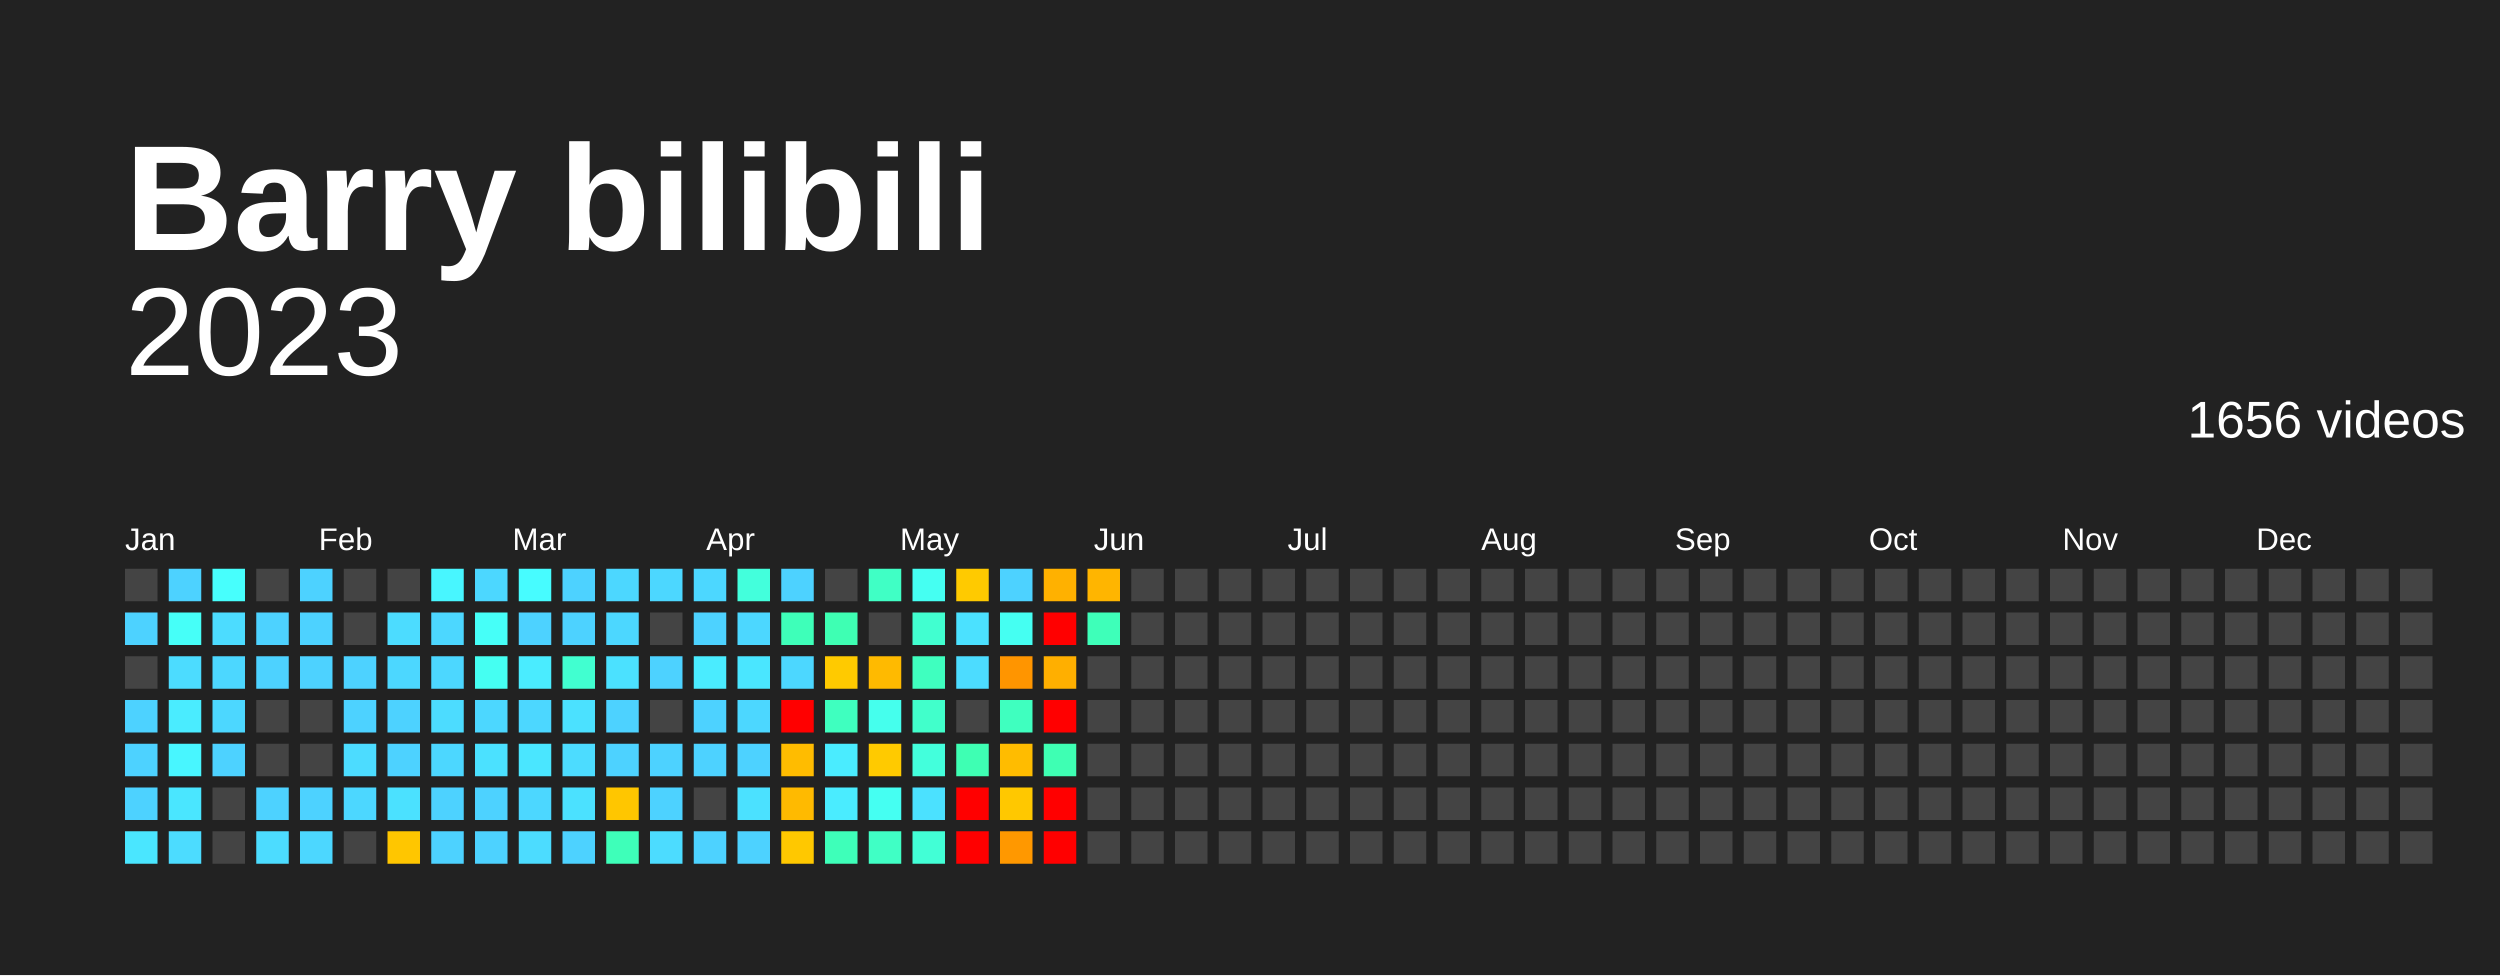
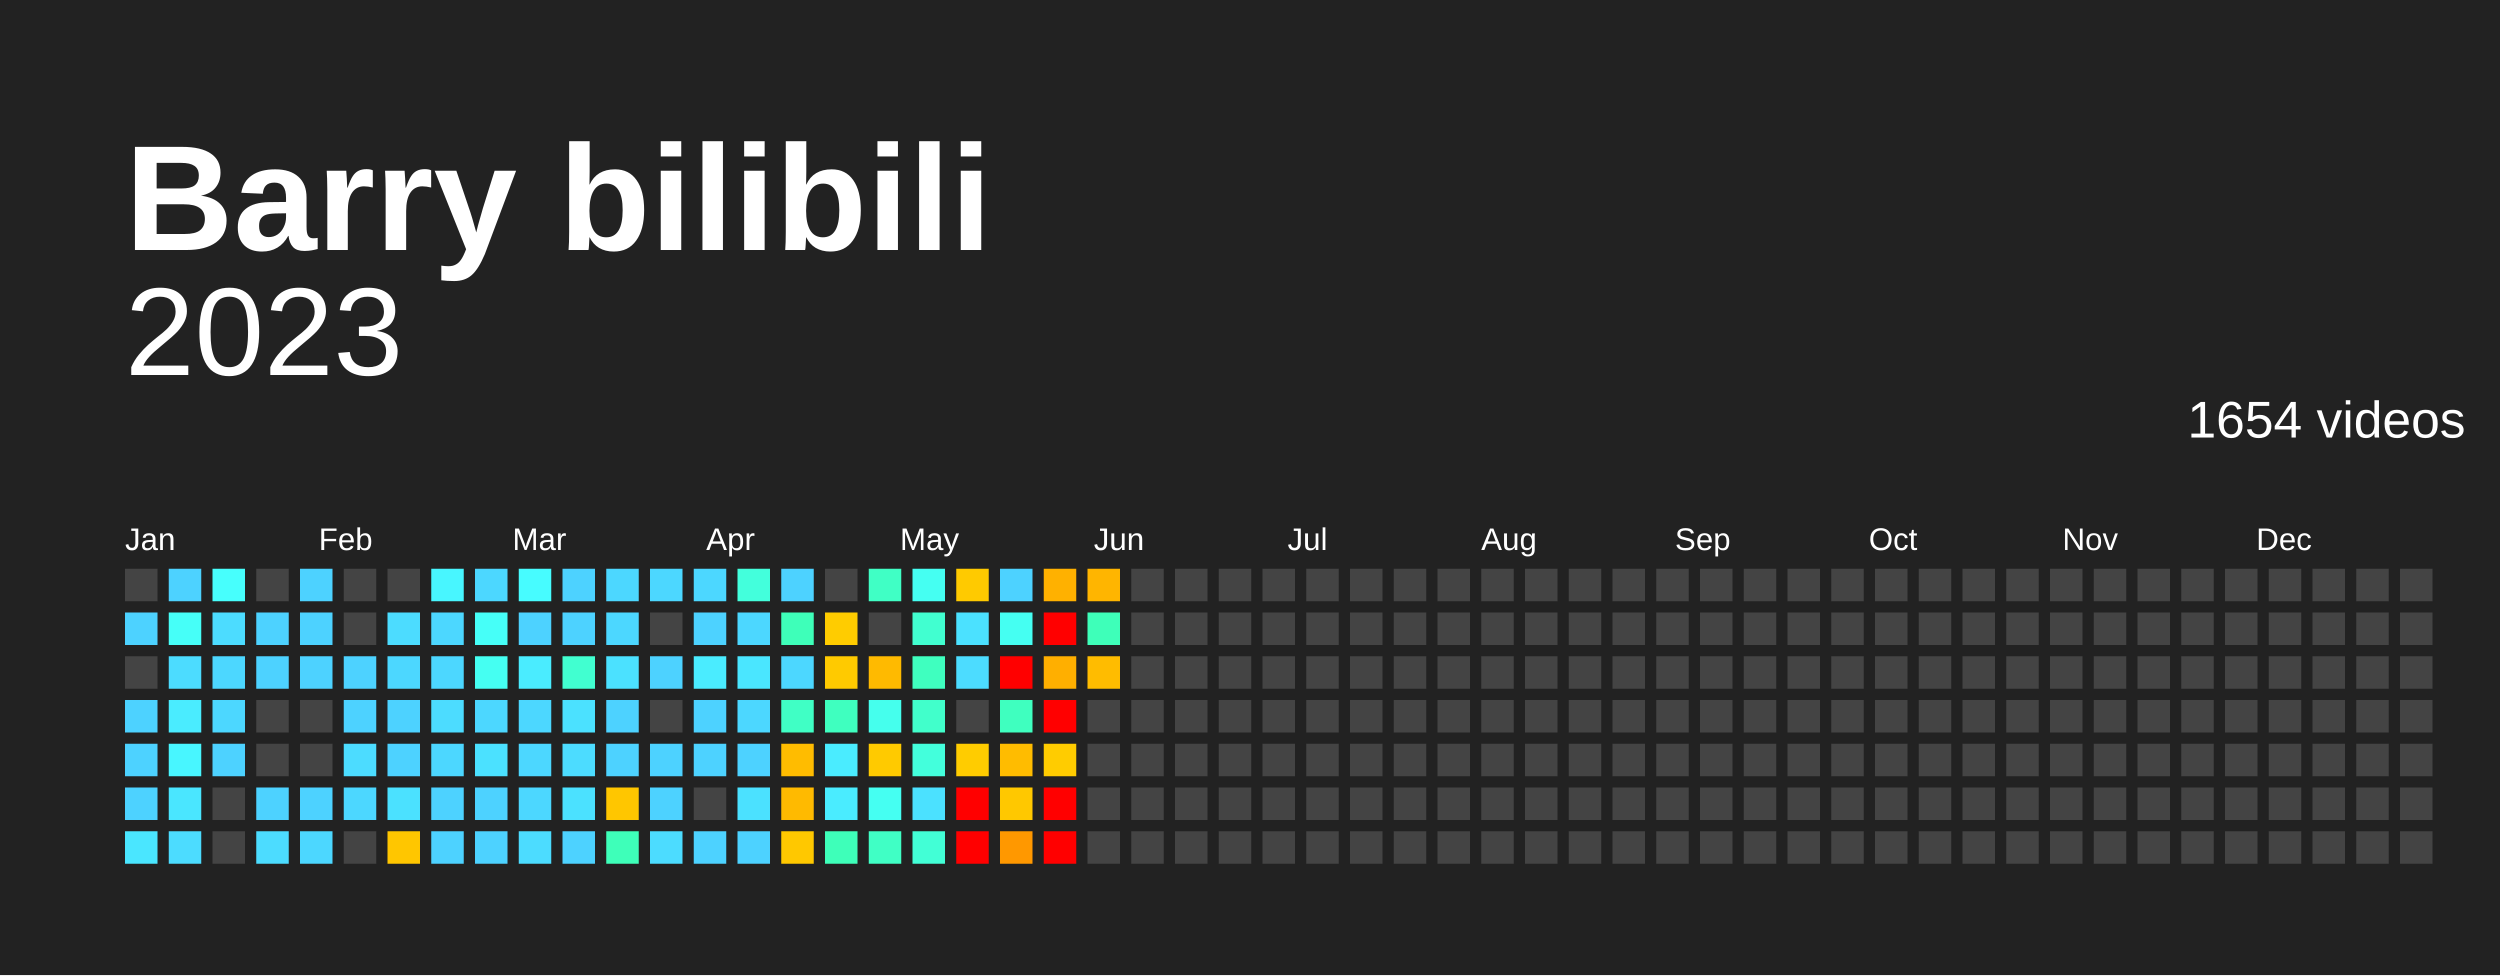
<svg xmlns="http://www.w3.org/2000/svg" baseProfile="full" height="78mm" version="1.1" viewBox="0,0,200,78" width="200mm">
  <defs />
  <rect fill="#222222" height="78" width="200" x="0" y="0" />
  <text fill="#FFFFFF" style="font-size:12px; font-family:Arial; font-weight:bold;" x="10" y="20">Barry bilibili</text>
  <text alignment-baseline="hanging" fill="#FFFFFF" style="font-size:10.0px; font-family:Arial;" x="10" y="30">2023</text>
-   <text alignment-baseline="hanging" fill="#FFFFFF" style="font-size:4.125px; font-family:Arial;" x="175" y="35">1656 videos</text>
+   <text alignment-baseline="hanging" fill="#FFFFFF" style="font-size:4.125px; font-family:Arial;" x="175" y="35">1654 videos</text>
  <text fill="#FFFFFF" style="font-size:2.5px; font-family:Arial" x="10.0" y="44">Jan</text>
  <text fill="#FFFFFF" style="font-size:2.5px; font-family:Arial" x="25.5" y="44">Feb</text>
  <text fill="#FFFFFF" style="font-size:2.5px; font-family:Arial" x="41.0" y="44">Mar</text>
  <text fill="#FFFFFF" style="font-size:2.5px; font-family:Arial" x="56.5" y="44">Apr</text>
  <text fill="#FFFFFF" style="font-size:2.5px; font-family:Arial" x="72.0" y="44">May</text>
  <text fill="#FFFFFF" style="font-size:2.5px; font-family:Arial" x="87.5" y="44">Jun</text>
  <text fill="#FFFFFF" style="font-size:2.5px; font-family:Arial" x="103.0" y="44">Jul</text>
  <text fill="#FFFFFF" style="font-size:2.5px; font-family:Arial" x="118.5" y="44">Aug</text>
  <text fill="#FFFFFF" style="font-size:2.5px; font-family:Arial" x="134.0" y="44">Sep</text>
  <text fill="#FFFFFF" style="font-size:2.5px; font-family:Arial" x="149.5" y="44">Oct</text>
  <text fill="#FFFFFF" style="font-size:2.5px; font-family:Arial" x="165.0" y="44">Nov</text>
  <text fill="#FFFFFF" style="font-size:2.5px; font-family:Arial" x="180.5" y="44">Dec</text>
  <rect fill="#444444" height="2.6" width="2.6" x="10.0" y="45.5" />
  <rect fill="#4dd2ff" height="2.6" width="2.6" x="10.0" y="49.0" />
  <rect fill="#444444" height="2.6" width="2.6" x="10.0" y="52.5" />
  <rect fill="#4dd2ff" height="2.6" width="2.6" x="10.0" y="56.0" />
  <rect fill="#4dd2ff" height="2.6" width="2.6" x="10.0" y="59.5" />
  <rect fill="#4dd2ff" height="2.6" width="2.6" x="10.0" y="63.0" />
  <rect fill="#4ae6ff" height="2.6" width="2.6" x="10.0" y="66.5" />
  <rect fill="#4dd2ff" height="2.6" width="2.6" x="13.5" y="45.5" />
  <rect fill="#46fff8" height="2.6" width="2.6" x="13.5" y="49.0" />
  <rect fill="#4cdcff" height="2.6" width="2.6" x="13.5" y="52.5" />
  <rect fill="#4aecff" height="2.6" width="2.6" x="13.5" y="56.0" />
  <rect fill="#48f6ff" height="2.6" width="2.6" x="13.5" y="59.5" />
  <rect fill="#4ae6ff" height="2.6" width="2.6" x="13.5" y="63.0" />
  <rect fill="#4cdcff" height="2.6" width="2.6" x="13.5" y="66.5" />
  <rect fill="#47fffd" height="2.6" width="2.6" x="17.0" y="45.5" />
  <rect fill="#4cdcff" height="2.6" width="2.6" x="17.0" y="49.0" />
  <rect fill="#4cd7ff" height="2.6" width="2.6" x="17.0" y="52.5" />
  <rect fill="#4cd7ff" height="2.6" width="2.6" x="17.0" y="56.0" />
  <rect fill="#4dd2ff" height="2.6" width="2.6" x="17.0" y="59.5" />
  <rect fill="#444444" height="2.6" width="2.6" x="17.0" y="63.0" />
  <rect fill="#444444" height="2.6" width="2.6" x="17.0" y="66.5" />
  <rect fill="#444444" height="2.6" width="2.6" x="20.5" y="45.5" />
  <rect fill="#4dd2ff" height="2.6" width="2.6" x="20.5" y="49.0" />
  <rect fill="#4dd2ff" height="2.6" width="2.6" x="20.5" y="52.5" />
  <rect fill="#444444" height="2.6" width="2.6" x="20.5" y="56.0" />
  <rect fill="#444444" height="2.6" width="2.6" x="20.5" y="59.5" />
  <rect fill="#4dd2ff" height="2.6" width="2.6" x="20.5" y="63.0" />
  <rect fill="#4cdcff" height="2.6" width="2.6" x="20.5" y="66.5" />
  <rect fill="#4dd2ff" height="2.6" width="2.6" x="24.0" y="45.5" />
  <rect fill="#4dd2ff" height="2.6" width="2.6" x="24.0" y="49.0" />
  <rect fill="#4dd2ff" height="2.6" width="2.6" x="24.0" y="52.5" />
  <rect fill="#444444" height="2.6" width="2.6" x="24.0" y="56.0" />
  <rect fill="#444444" height="2.6" width="2.6" x="24.0" y="59.5" />
  <rect fill="#4dd2ff" height="2.6" width="2.6" x="24.0" y="63.0" />
  <rect fill="#4cd7ff" height="2.6" width="2.6" x="24.0" y="66.5" />
  <rect fill="#444444" height="2.6" width="2.6" x="27.5" y="45.5" />
  <rect fill="#444444" height="2.6" width="2.6" x="27.5" y="49.0" />
  <rect fill="#4dd2ff" height="2.6" width="2.6" x="27.5" y="52.5" />
  <rect fill="#4dd2ff" height="2.6" width="2.6" x="27.5" y="56.0" />
  <rect fill="#4cdcff" height="2.6" width="2.6" x="27.5" y="59.5" />
  <rect fill="#4cd7ff" height="2.6" width="2.6" x="27.5" y="63.0" />
  <rect fill="#444444" height="2.6" width="2.6" x="27.5" y="66.5" />
  <rect fill="#444444" height="2.6" width="2.6" x="31.0" y="45.5" />
  <rect fill="#4cdcff" height="2.6" width="2.6" x="31.0" y="49.0" />
  <rect fill="#4cd7ff" height="2.6" width="2.6" x="31.0" y="52.5" />
  <rect fill="#4dd2ff" height="2.6" width="2.6" x="31.0" y="56.0" />
  <rect fill="#4dd2ff" height="2.6" width="2.6" x="31.0" y="59.5" />
  <rect fill="#4be1ff" height="2.6" width="2.6" x="31.0" y="63.0" />
  <rect fill="#ffc600" height="2.6" width="2.6" x="31.0" y="66.5" />
  <rect fill="#48f6ff" height="2.6" width="2.6" x="34.5" y="45.5" />
  <rect fill="#4cd7ff" height="2.6" width="2.6" x="34.5" y="49.0" />
  <rect fill="#4cd7ff" height="2.6" width="2.6" x="34.5" y="52.5" />
  <rect fill="#4cdcff" height="2.6" width="2.6" x="34.5" y="56.0" />
  <rect fill="#4cd7ff" height="2.6" width="2.6" x="34.5" y="59.5" />
  <rect fill="#4dd2ff" height="2.6" width="2.6" x="34.5" y="63.0" />
  <rect fill="#4dd2ff" height="2.6" width="2.6" x="34.5" y="66.5" />
  <rect fill="#4cd7ff" height="2.6" width="2.6" x="38.0" y="45.5" />
  <rect fill="#46fff8" height="2.6" width="2.6" x="38.0" y="49.0" />
  <rect fill="#45fff2" height="2.6" width="2.6" x="38.0" y="52.5" />
  <rect fill="#4cd7ff" height="2.6" width="2.6" x="38.0" y="56.0" />
  <rect fill="#4be1ff" height="2.6" width="2.6" x="38.0" y="59.5" />
  <rect fill="#4dd2ff" height="2.6" width="2.6" x="38.0" y="63.0" />
  <rect fill="#4dd2ff" height="2.6" width="2.6" x="38.0" y="66.5" />
  <rect fill="#47fcff" height="2.6" width="2.6" x="41.5" y="45.5" />
  <rect fill="#4dd2ff" height="2.6" width="2.6" x="41.5" y="49.0" />
  <rect fill="#4aecff" height="2.6" width="2.6" x="41.5" y="52.5" />
  <rect fill="#4cd7ff" height="2.6" width="2.6" x="41.5" y="56.0" />
-   <rect fill="#4ae6ff" height="2.6" width="2.6" x="41.5" y="59.5" />
+   <rect fill="#4cd7ff" height="2.6" width="2.6" x="41.5" y="59.5" />
  <rect fill="#4cd7ff" height="2.6" width="2.6" x="41.5" y="63.0" />
  <rect fill="#4cdcff" height="2.6" width="2.6" x="41.5" y="66.5" />
  <rect fill="#4dd2ff" height="2.6" width="2.6" x="45.0" y="45.5" />
  <rect fill="#4dd2ff" height="2.6" width="2.6" x="45.0" y="49.0" />
  <rect fill="#41ffd0" height="2.6" width="2.6" x="45.0" y="52.5" />
  <rect fill="#4be1ff" height="2.6" width="2.6" x="45.0" y="56.0" />
  <rect fill="#4cdcff" height="2.6" width="2.6" x="45.0" y="59.5" />
  <rect fill="#4be1ff" height="2.6" width="2.6" x="45.0" y="63.0" />
  <rect fill="#4dd2ff" height="2.6" width="2.6" x="45.0" y="66.5" />
  <rect fill="#4cd7ff" height="2.6" width="2.6" x="48.5" y="45.5" />
  <rect fill="#4cd7ff" height="2.6" width="2.6" x="48.5" y="49.0" />
  <rect fill="#4be1ff" height="2.6" width="2.6" x="48.5" y="52.5" />
  <rect fill="#4dd2ff" height="2.6" width="2.6" x="48.5" y="56.0" />
  <rect fill="#4dd2ff" height="2.6" width="2.6" x="48.5" y="59.5" />
  <rect fill="#ffc600" height="2.6" width="2.6" x="48.5" y="63.0" />
  <rect fill="#3effb9" height="2.6" width="2.6" x="48.5" y="66.5" />
  <rect fill="#4cd7ff" height="2.6" width="2.6" x="52.0" y="45.5" />
  <rect fill="#444444" height="2.6" width="2.6" x="52.0" y="49.0" />
  <rect fill="#4dd2ff" height="2.6" width="2.6" x="52.0" y="52.5" />
  <rect fill="#444444" height="2.6" width="2.6" x="52.0" y="56.0" />
  <rect fill="#4dd2ff" height="2.6" width="2.6" x="52.0" y="59.5" />
  <rect fill="#4dd2ff" height="2.6" width="2.6" x="52.0" y="63.0" />
  <rect fill="#4cdcff" height="2.6" width="2.6" x="52.0" y="66.5" />
  <rect fill="#4cd7ff" height="2.6" width="2.6" x="55.5" y="45.5" />
  <rect fill="#4dd2ff" height="2.6" width="2.6" x="55.5" y="49.0" />
  <rect fill="#4aecff" height="2.6" width="2.6" x="55.5" y="52.5" />
  <rect fill="#4dd2ff" height="2.6" width="2.6" x="55.5" y="56.0" />
  <rect fill="#4dd2ff" height="2.6" width="2.6" x="55.5" y="59.5" />
  <rect fill="#444444" height="2.6" width="2.6" x="55.5" y="63.0" />
  <rect fill="#4dd2ff" height="2.6" width="2.6" x="55.5" y="66.5" />
  <rect fill="#43ffdc" height="2.6" width="2.6" x="59.0" y="45.5" />
  <rect fill="#4cd7ff" height="2.6" width="2.6" x="59.0" y="49.0" />
  <rect fill="#4ae6ff" height="2.6" width="2.6" x="59.0" y="52.5" />
  <rect fill="#4cd7ff" height="2.6" width="2.6" x="59.0" y="56.0" />
  <rect fill="#4dd2ff" height="2.6" width="2.6" x="59.0" y="59.5" />
  <rect fill="#4be1ff" height="2.6" width="2.6" x="59.0" y="63.0" />
  <rect fill="#4dd2ff" height="2.6" width="2.6" x="59.0" y="66.5" />
  <rect fill="#4dd2ff" height="2.6" width="2.6" x="62.5" y="45.5" />
  <rect fill="#3effb9" height="2.6" width="2.6" x="62.5" y="49.0" />
  <rect fill="#4cd7ff" height="2.6" width="2.6" x="62.5" y="52.5" />
-   <rect fill="red" height="2.6" width="2.6" x="62.5" y="56.0" />
+   <rect fill="#40ffc5" height="2.6" width="2.6" x="62.5" y="56.0" />
  <rect fill="#ffbc00" height="2.6" width="2.6" x="62.5" y="59.5" />
  <rect fill="#ffba00" height="2.6" width="2.6" x="62.5" y="63.0" />
  <rect fill="#ffc800" height="2.6" width="2.6" x="62.5" y="66.5" />
  <rect fill="#444444" height="2.6" width="2.6" x="66.0" y="45.5" />
-   <rect fill="#3effb3" height="2.6" width="2.6" x="66.0" y="49.0" />
+   <rect fill="#ffcc00" height="2.6" width="2.6" x="66.0" y="49.0" />
  <rect fill="#ffca00" height="2.6" width="2.6" x="66.0" y="52.5" />
  <rect fill="#3fffbf" height="2.6" width="2.6" x="66.0" y="56.0" />
  <rect fill="#4aecff" height="2.6" width="2.6" x="66.0" y="59.5" />
  <rect fill="#4aecff" height="2.6" width="2.6" x="66.0" y="63.0" />
  <rect fill="#3effb9" height="2.6" width="2.6" x="66.0" y="66.5" />
  <rect fill="#40ffc5" height="2.6" width="2.6" x="69.5" y="45.5" />
  <rect fill="#444444" height="2.6" width="2.6" x="69.5" y="49.0" />
  <rect fill="#ffba00" height="2.6" width="2.6" x="69.5" y="52.5" />
  <rect fill="#45ffed" height="2.6" width="2.6" x="69.5" y="56.0" />
  <rect fill="#ffca00" height="2.6" width="2.6" x="69.5" y="59.5" />
  <rect fill="#45fff2" height="2.6" width="2.6" x="69.5" y="63.0" />
  <rect fill="#40ffc5" height="2.6" width="2.6" x="69.5" y="66.5" />
  <rect fill="#45fff2" height="2.6" width="2.6" x="73.0" y="45.5" />
  <rect fill="#41ffd0" height="2.6" width="2.6" x="73.0" y="49.0" />
  <rect fill="#3fffbf" height="2.6" width="2.6" x="73.0" y="52.5" />
  <rect fill="#41ffcb" height="2.6" width="2.6" x="73.0" y="56.0" />
  <rect fill="#43ffdc" height="2.6" width="2.6" x="73.0" y="59.5" />
  <rect fill="#4be1ff" height="2.6" width="2.6" x="73.0" y="63.0" />
  <rect fill="#42ffd6" height="2.6" width="2.6" x="73.0" y="66.5" />
  <rect fill="#ffca00" height="2.6" width="2.6" x="76.5" y="45.5" />
  <rect fill="#4be1ff" height="2.6" width="2.6" x="76.5" y="49.0" />
  <rect fill="#4cdcff" height="2.6" width="2.6" x="76.5" y="52.5" />
  <rect fill="#444444" height="2.6" width="2.6" x="76.5" y="56.0" />
-   <rect fill="#3effb3" height="2.6" width="2.6" x="76.5" y="59.5" />
+   <rect fill="#ffcc00" height="2.6" width="2.6" x="76.5" y="59.5" />
  <rect fill="red" height="2.6" width="2.6" x="76.5" y="63.0" />
  <rect fill="red" height="2.6" width="2.6" x="76.5" y="66.5" />
  <rect fill="#4dd2ff" height="2.6" width="2.6" x="80.0" y="45.5" />
  <rect fill="#45fff2" height="2.6" width="2.6" x="80.0" y="49.0" />
-   <rect fill="#ff9500" height="2.6" width="2.6" x="80.0" y="52.5" />
+   <rect fill="red" height="2.6" width="2.6" x="80.0" y="52.5" />
  <rect fill="#3fffbf" height="2.6" width="2.6" x="80.0" y="56.0" />
  <rect fill="#ffbc00" height="2.6" width="2.6" x="80.0" y="59.5" />
  <rect fill="#ffc800" height="2.6" width="2.6" x="80.0" y="63.0" />
  <rect fill="#ff9800" height="2.6" width="2.6" x="80.0" y="66.5" />
  <rect fill="#ffb100" height="2.6" width="2.6" x="83.5" y="45.5" />
  <rect fill="red" height="2.6" width="2.6" x="83.5" y="49.0" />
  <rect fill="#ffaf00" height="2.6" width="2.6" x="83.5" y="52.5" />
  <rect fill="red" height="2.6" width="2.6" x="83.5" y="56.0" />
-   <rect fill="#3effb3" height="2.6" width="2.6" x="83.5" y="59.5" />
+   <rect fill="#ffcc00" height="2.6" width="2.6" x="83.5" y="59.5" />
  <rect fill="red" height="2.6" width="2.6" x="83.5" y="63.0" />
  <rect fill="red" height="2.6" width="2.6" x="83.5" y="66.5" />
  <rect fill="#ffb500" height="2.6" width="2.6" x="87.0" y="45.5" />
  <rect fill="#3effb9" height="2.6" width="2.6" x="87.0" y="49.0" />
-   <rect fill="#444444" height="2.6" width="2.6" x="87.0" y="52.5" />
+   <rect fill="#ffbc00" height="2.6" width="2.6" x="87.0" y="52.5" />
  <rect fill="#444444" height="2.6" width="2.6" x="87.0" y="56.0" />
  <rect fill="#444444" height="2.6" width="2.6" x="87.0" y="59.5" />
  <rect fill="#444444" height="2.6" width="2.6" x="87.0" y="63.0" />
  <rect fill="#444444" height="2.6" width="2.6" x="87.0" y="66.5" />
  <rect fill="#444444" height="2.6" width="2.6" x="90.5" y="45.5" />
  <rect fill="#444444" height="2.6" width="2.6" x="90.5" y="49.0" />
  <rect fill="#444444" height="2.6" width="2.6" x="90.5" y="52.5" />
  <rect fill="#444444" height="2.6" width="2.6" x="90.5" y="56.0" />
  <rect fill="#444444" height="2.6" width="2.6" x="90.5" y="59.5" />
  <rect fill="#444444" height="2.6" width="2.6" x="90.5" y="63.0" />
  <rect fill="#444444" height="2.6" width="2.6" x="90.5" y="66.5" />
  <rect fill="#444444" height="2.6" width="2.6" x="94.0" y="45.5" />
  <rect fill="#444444" height="2.6" width="2.6" x="94.0" y="49.0" />
  <rect fill="#444444" height="2.6" width="2.6" x="94.0" y="52.5" />
  <rect fill="#444444" height="2.6" width="2.6" x="94.0" y="56.0" />
  <rect fill="#444444" height="2.6" width="2.6" x="94.0" y="59.5" />
  <rect fill="#444444" height="2.6" width="2.6" x="94.0" y="63.0" />
  <rect fill="#444444" height="2.6" width="2.6" x="94.0" y="66.5" />
  <rect fill="#444444" height="2.6" width="2.6" x="97.5" y="45.5" />
  <rect fill="#444444" height="2.6" width="2.6" x="97.5" y="49.0" />
  <rect fill="#444444" height="2.6" width="2.6" x="97.5" y="52.5" />
  <rect fill="#444444" height="2.6" width="2.6" x="97.5" y="56.0" />
  <rect fill="#444444" height="2.6" width="2.6" x="97.5" y="59.5" />
  <rect fill="#444444" height="2.6" width="2.6" x="97.5" y="63.0" />
  <rect fill="#444444" height="2.6" width="2.6" x="97.5" y="66.5" />
  <rect fill="#444444" height="2.6" width="2.6" x="101.0" y="45.5" />
  <rect fill="#444444" height="2.6" width="2.6" x="101.0" y="49.0" />
  <rect fill="#444444" height="2.6" width="2.6" x="101.0" y="52.5" />
  <rect fill="#444444" height="2.6" width="2.6" x="101.0" y="56.0" />
  <rect fill="#444444" height="2.6" width="2.6" x="101.0" y="59.5" />
  <rect fill="#444444" height="2.6" width="2.6" x="101.0" y="63.0" />
  <rect fill="#444444" height="2.6" width="2.6" x="101.0" y="66.5" />
  <rect fill="#444444" height="2.6" width="2.6" x="104.5" y="45.5" />
  <rect fill="#444444" height="2.6" width="2.6" x="104.5" y="49.0" />
  <rect fill="#444444" height="2.6" width="2.6" x="104.5" y="52.5" />
  <rect fill="#444444" height="2.6" width="2.6" x="104.5" y="56.0" />
  <rect fill="#444444" height="2.6" width="2.6" x="104.5" y="59.5" />
  <rect fill="#444444" height="2.6" width="2.6" x="104.5" y="63.0" />
  <rect fill="#444444" height="2.6" width="2.6" x="104.5" y="66.5" />
  <rect fill="#444444" height="2.6" width="2.6" x="108.0" y="45.5" />
  <rect fill="#444444" height="2.6" width="2.6" x="108.0" y="49.0" />
  <rect fill="#444444" height="2.6" width="2.6" x="108.0" y="52.5" />
  <rect fill="#444444" height="2.6" width="2.6" x="108.0" y="56.0" />
  <rect fill="#444444" height="2.6" width="2.6" x="108.0" y="59.5" />
  <rect fill="#444444" height="2.6" width="2.6" x="108.0" y="63.0" />
  <rect fill="#444444" height="2.6" width="2.6" x="108.0" y="66.5" />
  <rect fill="#444444" height="2.6" width="2.6" x="111.5" y="45.5" />
  <rect fill="#444444" height="2.6" width="2.6" x="111.5" y="49.0" />
  <rect fill="#444444" height="2.6" width="2.6" x="111.5" y="52.5" />
  <rect fill="#444444" height="2.6" width="2.6" x="111.5" y="56.0" />
  <rect fill="#444444" height="2.6" width="2.6" x="111.5" y="59.5" />
  <rect fill="#444444" height="2.6" width="2.6" x="111.5" y="63.0" />
  <rect fill="#444444" height="2.6" width="2.6" x="111.5" y="66.5" />
  <rect fill="#444444" height="2.6" width="2.6" x="115.0" y="45.5" />
  <rect fill="#444444" height="2.6" width="2.6" x="115.0" y="49.0" />
  <rect fill="#444444" height="2.6" width="2.6" x="115.0" y="52.5" />
  <rect fill="#444444" height="2.6" width="2.6" x="115.0" y="56.0" />
  <rect fill="#444444" height="2.6" width="2.6" x="115.0" y="59.5" />
  <rect fill="#444444" height="2.6" width="2.6" x="115.0" y="63.0" />
  <rect fill="#444444" height="2.6" width="2.6" x="115.0" y="66.5" />
  <rect fill="#444444" height="2.6" width="2.6" x="118.5" y="45.5" />
  <rect fill="#444444" height="2.6" width="2.6" x="118.5" y="49.0" />
  <rect fill="#444444" height="2.6" width="2.6" x="118.5" y="52.5" />
  <rect fill="#444444" height="2.6" width="2.6" x="118.5" y="56.0" />
  <rect fill="#444444" height="2.6" width="2.6" x="118.5" y="59.5" />
  <rect fill="#444444" height="2.6" width="2.6" x="118.5" y="63.0" />
  <rect fill="#444444" height="2.6" width="2.6" x="118.5" y="66.5" />
  <rect fill="#444444" height="2.6" width="2.6" x="122.0" y="45.5" />
  <rect fill="#444444" height="2.6" width="2.6" x="122.0" y="49.0" />
  <rect fill="#444444" height="2.6" width="2.6" x="122.0" y="52.5" />
  <rect fill="#444444" height="2.6" width="2.6" x="122.0" y="56.0" />
  <rect fill="#444444" height="2.6" width="2.6" x="122.0" y="59.5" />
  <rect fill="#444444" height="2.6" width="2.6" x="122.0" y="63.0" />
  <rect fill="#444444" height="2.6" width="2.6" x="122.0" y="66.5" />
  <rect fill="#444444" height="2.6" width="2.6" x="125.5" y="45.5" />
  <rect fill="#444444" height="2.6" width="2.6" x="125.5" y="49.0" />
  <rect fill="#444444" height="2.6" width="2.6" x="125.5" y="52.5" />
  <rect fill="#444444" height="2.6" width="2.6" x="125.5" y="56.0" />
  <rect fill="#444444" height="2.6" width="2.6" x="125.5" y="59.5" />
  <rect fill="#444444" height="2.6" width="2.6" x="125.5" y="63.0" />
  <rect fill="#444444" height="2.6" width="2.6" x="125.5" y="66.5" />
  <rect fill="#444444" height="2.6" width="2.6" x="129.0" y="45.5" />
  <rect fill="#444444" height="2.6" width="2.6" x="129.0" y="49.0" />
  <rect fill="#444444" height="2.6" width="2.6" x="129.0" y="52.5" />
  <rect fill="#444444" height="2.6" width="2.6" x="129.0" y="56.0" />
  <rect fill="#444444" height="2.6" width="2.6" x="129.0" y="59.5" />
  <rect fill="#444444" height="2.6" width="2.6" x="129.0" y="63.0" />
  <rect fill="#444444" height="2.6" width="2.6" x="129.0" y="66.5" />
  <rect fill="#444444" height="2.6" width="2.6" x="132.5" y="45.5" />
  <rect fill="#444444" height="2.6" width="2.6" x="132.5" y="49.0" />
  <rect fill="#444444" height="2.6" width="2.6" x="132.5" y="52.5" />
  <rect fill="#444444" height="2.6" width="2.6" x="132.5" y="56.0" />
  <rect fill="#444444" height="2.6" width="2.6" x="132.5" y="59.5" />
  <rect fill="#444444" height="2.6" width="2.6" x="132.5" y="63.0" />
  <rect fill="#444444" height="2.6" width="2.6" x="132.5" y="66.5" />
  <rect fill="#444444" height="2.6" width="2.6" x="136.0" y="45.5" />
  <rect fill="#444444" height="2.6" width="2.6" x="136.0" y="49.0" />
  <rect fill="#444444" height="2.6" width="2.6" x="136.0" y="52.5" />
  <rect fill="#444444" height="2.6" width="2.6" x="136.0" y="56.0" />
  <rect fill="#444444" height="2.6" width="2.6" x="136.0" y="59.5" />
  <rect fill="#444444" height="2.6" width="2.6" x="136.0" y="63.0" />
  <rect fill="#444444" height="2.6" width="2.6" x="136.0" y="66.5" />
  <rect fill="#444444" height="2.6" width="2.6" x="139.5" y="45.5" />
  <rect fill="#444444" height="2.6" width="2.6" x="139.5" y="49.0" />
  <rect fill="#444444" height="2.6" width="2.6" x="139.5" y="52.5" />
  <rect fill="#444444" height="2.6" width="2.6" x="139.5" y="56.0" />
  <rect fill="#444444" height="2.6" width="2.6" x="139.5" y="59.5" />
  <rect fill="#444444" height="2.6" width="2.6" x="139.5" y="63.0" />
  <rect fill="#444444" height="2.6" width="2.6" x="139.5" y="66.5" />
  <rect fill="#444444" height="2.6" width="2.6" x="143.0" y="45.5" />
  <rect fill="#444444" height="2.6" width="2.6" x="143.0" y="49.0" />
  <rect fill="#444444" height="2.6" width="2.6" x="143.0" y="52.5" />
  <rect fill="#444444" height="2.6" width="2.6" x="143.0" y="56.0" />
  <rect fill="#444444" height="2.6" width="2.6" x="143.0" y="59.5" />
  <rect fill="#444444" height="2.6" width="2.6" x="143.0" y="63.0" />
  <rect fill="#444444" height="2.6" width="2.6" x="143.0" y="66.5" />
  <rect fill="#444444" height="2.6" width="2.6" x="146.5" y="45.5" />
  <rect fill="#444444" height="2.6" width="2.6" x="146.5" y="49.0" />
  <rect fill="#444444" height="2.6" width="2.6" x="146.5" y="52.5" />
  <rect fill="#444444" height="2.6" width="2.6" x="146.5" y="56.0" />
  <rect fill="#444444" height="2.6" width="2.6" x="146.5" y="59.5" />
  <rect fill="#444444" height="2.6" width="2.6" x="146.5" y="63.0" />
  <rect fill="#444444" height="2.6" width="2.6" x="146.5" y="66.5" />
  <rect fill="#444444" height="2.6" width="2.6" x="150.0" y="45.5" />
  <rect fill="#444444" height="2.6" width="2.6" x="150.0" y="49.0" />
  <rect fill="#444444" height="2.6" width="2.6" x="150.0" y="52.5" />
  <rect fill="#444444" height="2.6" width="2.6" x="150.0" y="56.0" />
  <rect fill="#444444" height="2.6" width="2.6" x="150.0" y="59.5" />
  <rect fill="#444444" height="2.6" width="2.6" x="150.0" y="63.0" />
  <rect fill="#444444" height="2.6" width="2.6" x="150.0" y="66.5" />
  <rect fill="#444444" height="2.6" width="2.6" x="153.5" y="45.5" />
  <rect fill="#444444" height="2.6" width="2.6" x="153.5" y="49.0" />
  <rect fill="#444444" height="2.6" width="2.6" x="153.5" y="52.5" />
  <rect fill="#444444" height="2.6" width="2.6" x="153.5" y="56.0" />
  <rect fill="#444444" height="2.6" width="2.6" x="153.5" y="59.5" />
  <rect fill="#444444" height="2.6" width="2.6" x="153.5" y="63.0" />
  <rect fill="#444444" height="2.6" width="2.6" x="153.5" y="66.5" />
  <rect fill="#444444" height="2.6" width="2.6" x="157.0" y="45.5" />
  <rect fill="#444444" height="2.6" width="2.6" x="157.0" y="49.0" />
  <rect fill="#444444" height="2.6" width="2.6" x="157.0" y="52.5" />
  <rect fill="#444444" height="2.6" width="2.6" x="157.0" y="56.0" />
  <rect fill="#444444" height="2.6" width="2.6" x="157.0" y="59.5" />
  <rect fill="#444444" height="2.6" width="2.6" x="157.0" y="63.0" />
  <rect fill="#444444" height="2.6" width="2.6" x="157.0" y="66.5" />
  <rect fill="#444444" height="2.6" width="2.6" x="160.5" y="45.5" />
  <rect fill="#444444" height="2.6" width="2.6" x="160.5" y="49.0" />
  <rect fill="#444444" height="2.6" width="2.6" x="160.5" y="52.5" />
  <rect fill="#444444" height="2.6" width="2.6" x="160.5" y="56.0" />
  <rect fill="#444444" height="2.6" width="2.6" x="160.5" y="59.5" />
  <rect fill="#444444" height="2.6" width="2.6" x="160.5" y="63.0" />
  <rect fill="#444444" height="2.6" width="2.6" x="160.5" y="66.5" />
  <rect fill="#444444" height="2.6" width="2.6" x="164.0" y="45.5" />
  <rect fill="#444444" height="2.6" width="2.6" x="164.0" y="49.0" />
  <rect fill="#444444" height="2.6" width="2.6" x="164.0" y="52.5" />
  <rect fill="#444444" height="2.6" width="2.6" x="164.0" y="56.0" />
  <rect fill="#444444" height="2.6" width="2.6" x="164.0" y="59.5" />
  <rect fill="#444444" height="2.6" width="2.6" x="164.0" y="63.0" />
  <rect fill="#444444" height="2.6" width="2.6" x="164.0" y="66.5" />
  <rect fill="#444444" height="2.6" width="2.6" x="167.5" y="45.5" />
  <rect fill="#444444" height="2.6" width="2.6" x="167.5" y="49.0" />
  <rect fill="#444444" height="2.6" width="2.6" x="167.5" y="52.5" />
  <rect fill="#444444" height="2.6" width="2.6" x="167.5" y="56.0" />
  <rect fill="#444444" height="2.6" width="2.6" x="167.5" y="59.5" />
  <rect fill="#444444" height="2.6" width="2.6" x="167.5" y="63.0" />
  <rect fill="#444444" height="2.6" width="2.6" x="167.5" y="66.5" />
  <rect fill="#444444" height="2.6" width="2.6" x="171.0" y="45.5" />
  <rect fill="#444444" height="2.6" width="2.6" x="171.0" y="49.0" />
  <rect fill="#444444" height="2.6" width="2.6" x="171.0" y="52.5" />
  <rect fill="#444444" height="2.6" width="2.6" x="171.0" y="56.0" />
  <rect fill="#444444" height="2.6" width="2.6" x="171.0" y="59.5" />
  <rect fill="#444444" height="2.6" width="2.6" x="171.0" y="63.0" />
  <rect fill="#444444" height="2.6" width="2.6" x="171.0" y="66.5" />
  <rect fill="#444444" height="2.6" width="2.6" x="174.5" y="45.5" />
  <rect fill="#444444" height="2.6" width="2.6" x="174.5" y="49.0" />
  <rect fill="#444444" height="2.6" width="2.6" x="174.5" y="52.5" />
  <rect fill="#444444" height="2.6" width="2.6" x="174.5" y="56.0" />
  <rect fill="#444444" height="2.6" width="2.6" x="174.5" y="59.5" />
  <rect fill="#444444" height="2.6" width="2.6" x="174.5" y="63.0" />
  <rect fill="#444444" height="2.6" width="2.6" x="174.5" y="66.5" />
  <rect fill="#444444" height="2.6" width="2.6" x="178.0" y="45.5" />
  <rect fill="#444444" height="2.6" width="2.6" x="178.0" y="49.0" />
  <rect fill="#444444" height="2.6" width="2.6" x="178.0" y="52.5" />
  <rect fill="#444444" height="2.6" width="2.6" x="178.0" y="56.0" />
  <rect fill="#444444" height="2.6" width="2.6" x="178.0" y="59.5" />
  <rect fill="#444444" height="2.6" width="2.6" x="178.0" y="63.0" />
  <rect fill="#444444" height="2.6" width="2.6" x="178.0" y="66.5" />
  <rect fill="#444444" height="2.6" width="2.6" x="181.5" y="45.5" />
  <rect fill="#444444" height="2.6" width="2.6" x="181.5" y="49.0" />
  <rect fill="#444444" height="2.6" width="2.6" x="181.5" y="52.5" />
  <rect fill="#444444" height="2.6" width="2.6" x="181.5" y="56.0" />
  <rect fill="#444444" height="2.6" width="2.6" x="181.5" y="59.5" />
  <rect fill="#444444" height="2.6" width="2.6" x="181.5" y="63.0" />
  <rect fill="#444444" height="2.6" width="2.6" x="181.5" y="66.5" />
  <rect fill="#444444" height="2.6" width="2.6" x="185.0" y="45.5" />
  <rect fill="#444444" height="2.6" width="2.6" x="185.0" y="49.0" />
  <rect fill="#444444" height="2.6" width="2.6" x="185.0" y="52.5" />
  <rect fill="#444444" height="2.6" width="2.6" x="185.0" y="56.0" />
  <rect fill="#444444" height="2.6" width="2.6" x="185.0" y="59.5" />
  <rect fill="#444444" height="2.6" width="2.6" x="185.0" y="63.0" />
  <rect fill="#444444" height="2.6" width="2.6" x="185.0" y="66.5" />
  <rect fill="#444444" height="2.6" width="2.6" x="188.5" y="45.5" />
  <rect fill="#444444" height="2.6" width="2.6" x="188.5" y="49.0" />
  <rect fill="#444444" height="2.6" width="2.6" x="188.5" y="52.5" />
  <rect fill="#444444" height="2.6" width="2.6" x="188.5" y="56.0" />
  <rect fill="#444444" height="2.6" width="2.6" x="188.5" y="59.5" />
  <rect fill="#444444" height="2.6" width="2.6" x="188.5" y="63.0" />
  <rect fill="#444444" height="2.6" width="2.6" x="188.5" y="66.5" />
  <rect fill="#444444" height="2.6" width="2.6" x="192.0" y="45.5" />
  <rect fill="#444444" height="2.6" width="2.6" x="192.0" y="49.0" />
  <rect fill="#444444" height="2.6" width="2.6" x="192.0" y="52.5" />
  <rect fill="#444444" height="2.6" width="2.6" x="192.0" y="56.0" />
  <rect fill="#444444" height="2.6" width="2.6" x="192.0" y="59.5" />
  <rect fill="#444444" height="2.6" width="2.6" x="192.0" y="63.0" />
  <rect fill="#444444" height="2.6" width="2.6" x="192.0" y="66.5" />
</svg>
